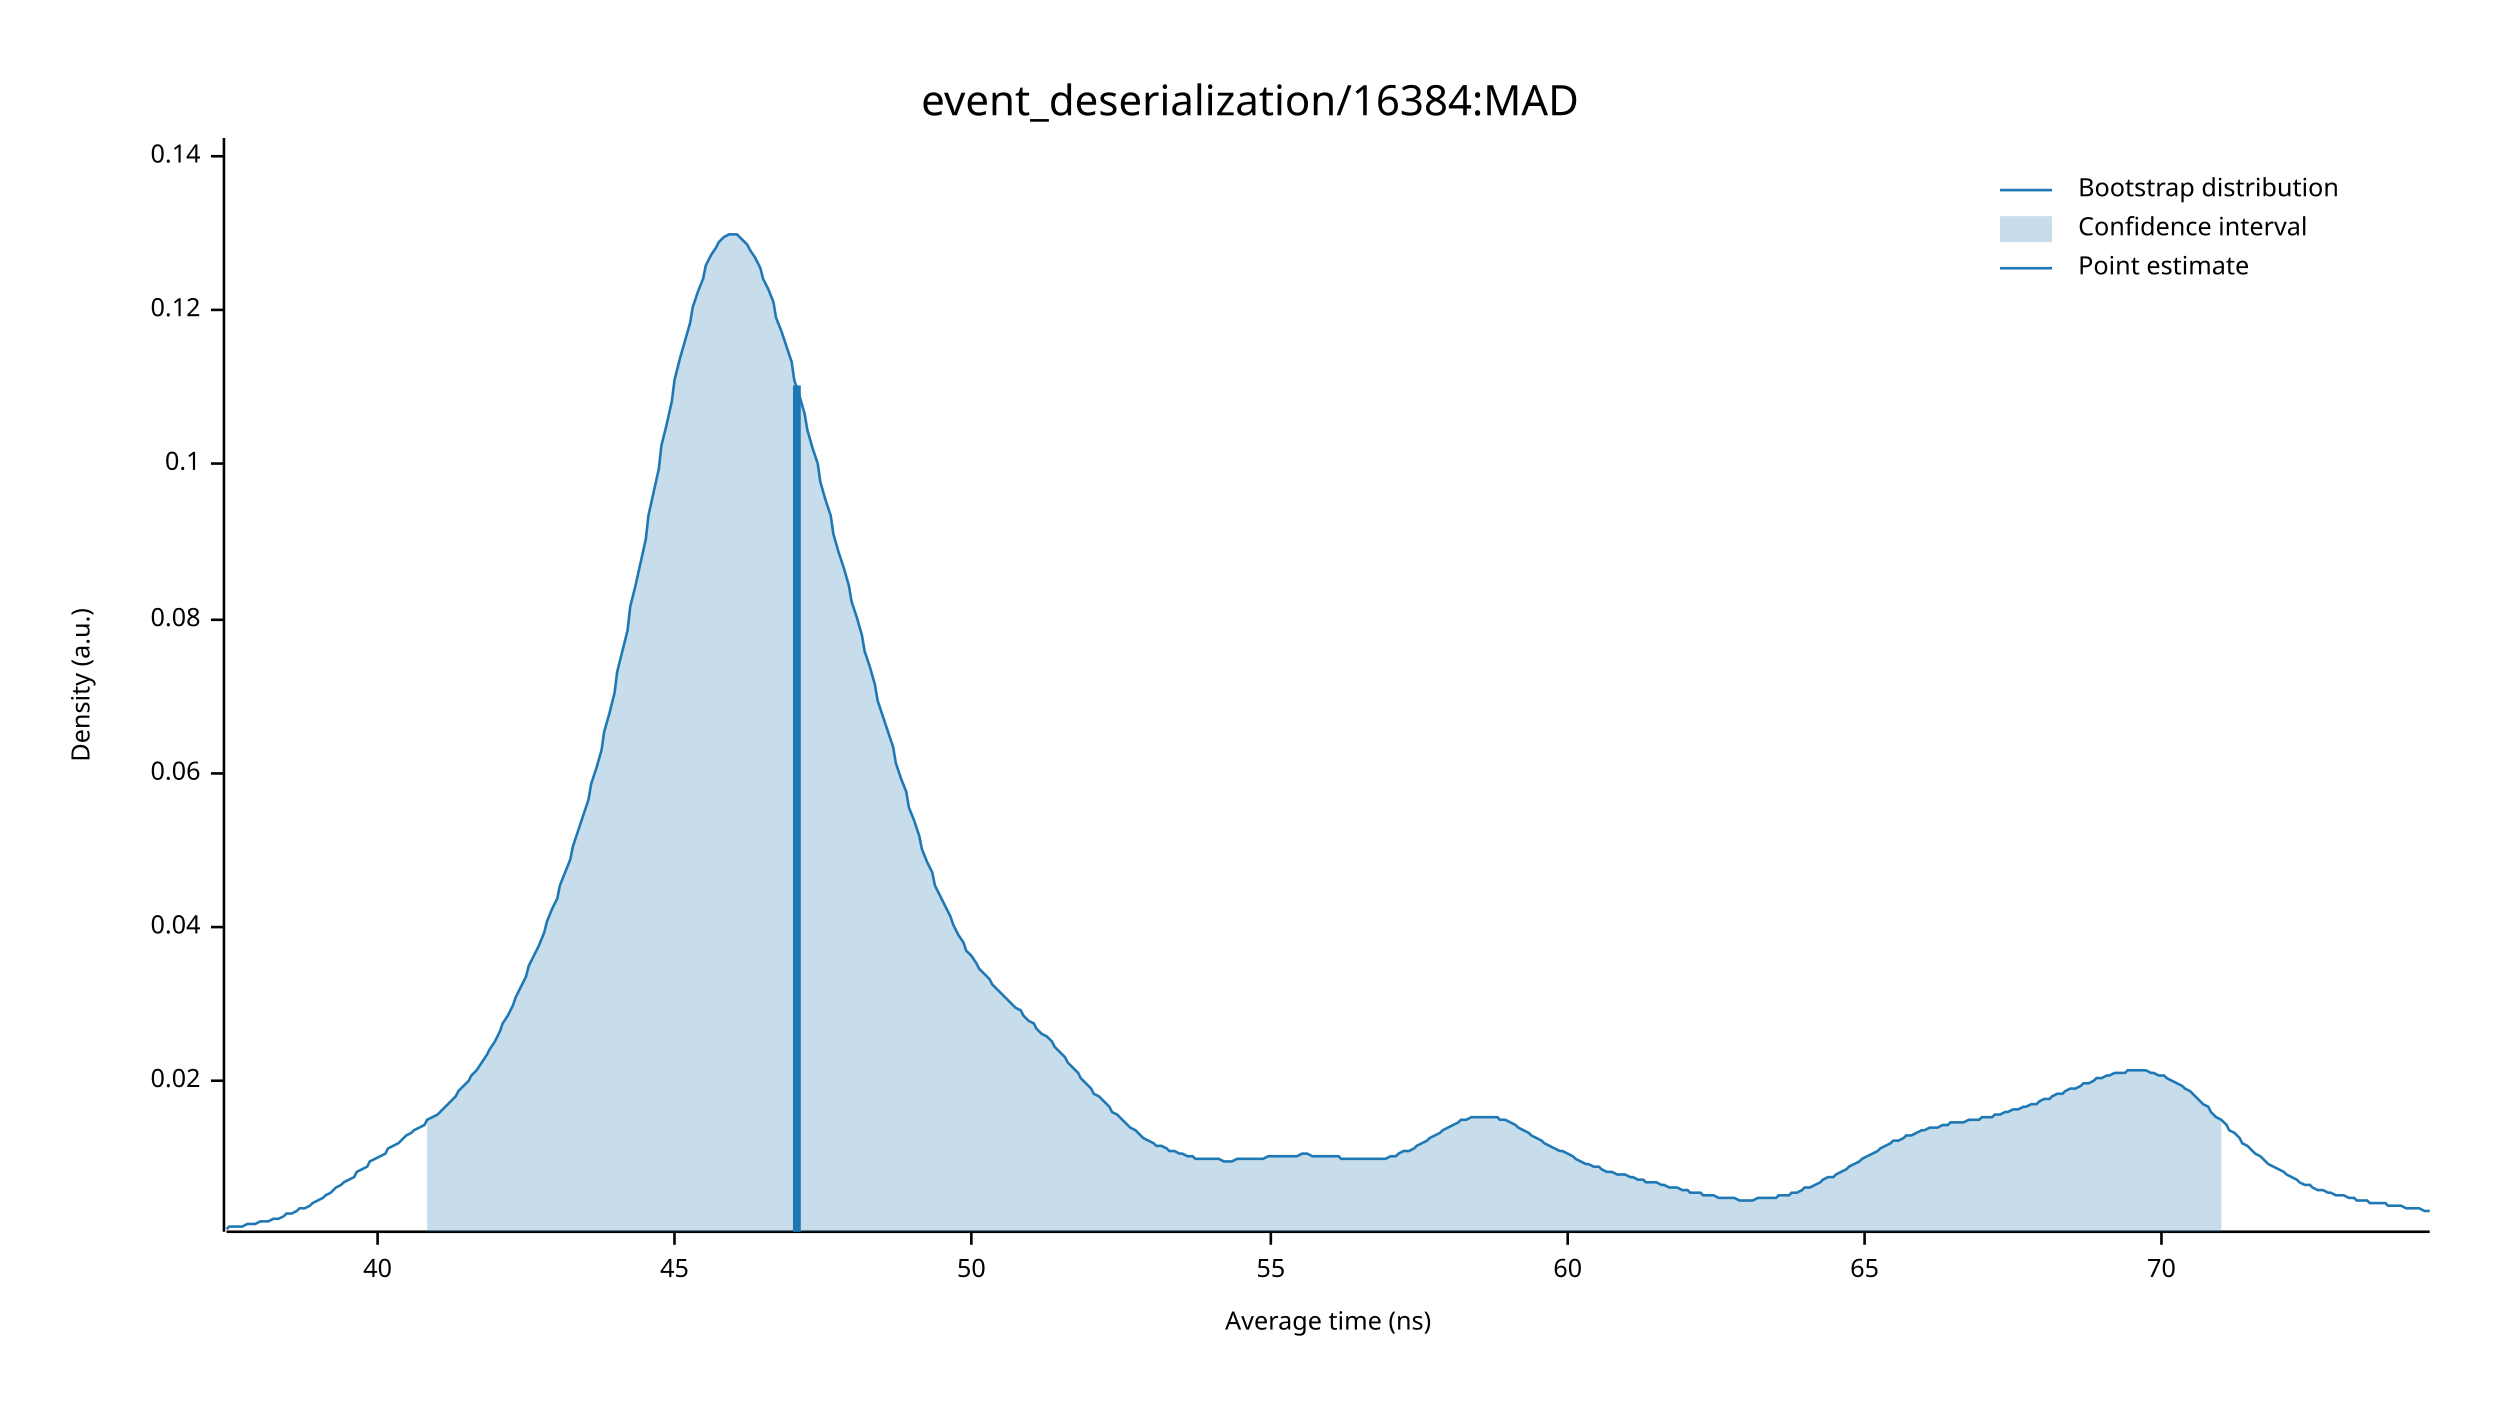
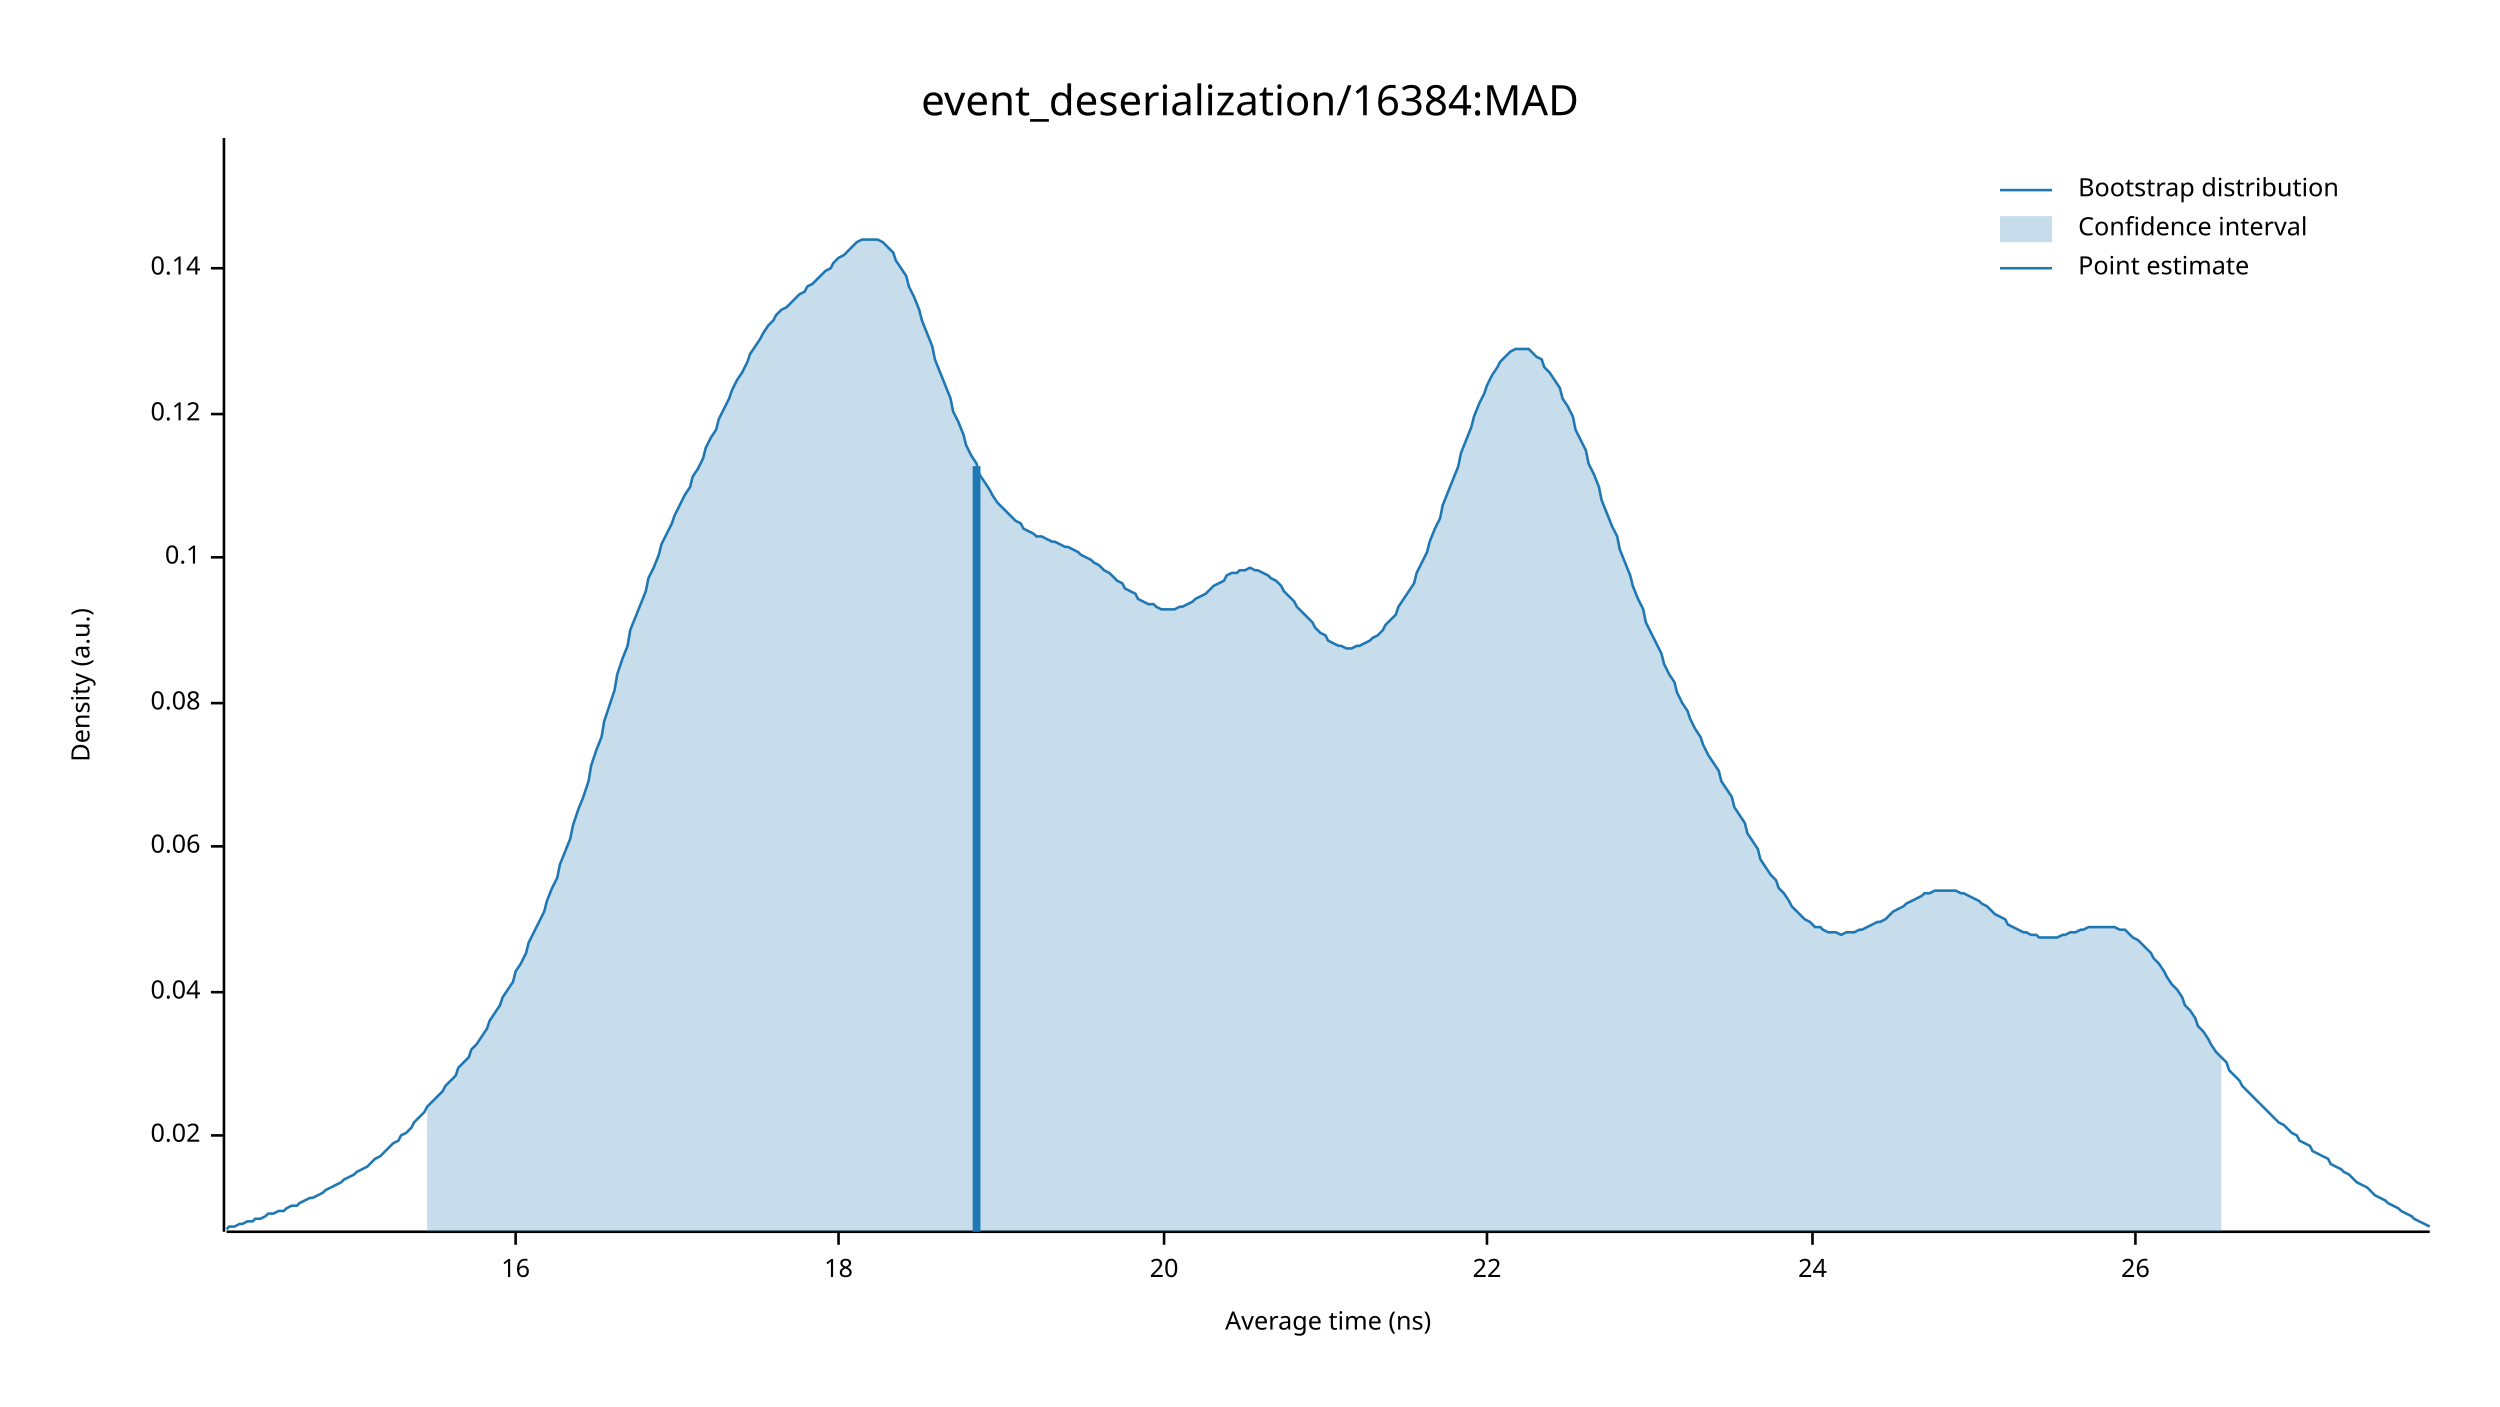
<svg xmlns="http://www.w3.org/2000/svg" width="960" height="540" viewBox="0 0 960 540">
  <text x="480" y="32" dy="0.76em" text-anchor="middle" font-family="sans-serif" font-size="16.129" opacity="1" fill="#000000">
event_deserialization/16384:MAD
</text>
  <text x="27" y="263" dy="0.76em" text-anchor="middle" font-family="sans-serif" font-size="9.677" opacity="1" fill="#000000" transform="rotate(270, 27, 263)">
Density (a.u.)
</text>
  <text x="510" y="513" dy="-0.5ex" text-anchor="middle" font-family="sans-serif" font-size="9.677" opacity="1" fill="#000000">
Average time (ns)
</text>
  <polyline fill="none" opacity="1" stroke="#000000" stroke-width="1" points="86,53 86,473 " />
-   <text x="77" y="415" dy="0.5ex" text-anchor="end" font-family="sans-serif" font-size="9.677" opacity="1" fill="#000000">
+   <text x="77" y="436" dy="0.5ex" text-anchor="end" font-family="sans-serif" font-size="9.677" opacity="1" fill="#000000">
0.02
</text>
-   <polyline fill="none" opacity="1" stroke="#000000" stroke-width="1" points="81,415 86,415 " />
-   <text x="77" y="356" dy="0.5ex" text-anchor="end" font-family="sans-serif" font-size="9.677" opacity="1" fill="#000000">
+   <polyline fill="none" opacity="1" stroke="#000000" stroke-width="1" points="81,436 86,436 " />
+   <text x="77" y="381" dy="0.5ex" text-anchor="end" font-family="sans-serif" font-size="9.677" opacity="1" fill="#000000">
0.04
</text>
-   <polyline fill="none" opacity="1" stroke="#000000" stroke-width="1" points="81,356 86,356 " />
-   <text x="77" y="297" dy="0.5ex" text-anchor="end" font-family="sans-serif" font-size="9.677" opacity="1" fill="#000000">
+   <polyline fill="none" opacity="1" stroke="#000000" stroke-width="1" points="81,381 86,381 " />
+   <text x="77" y="325" dy="0.5ex" text-anchor="end" font-family="sans-serif" font-size="9.677" opacity="1" fill="#000000">
0.06
</text>
-   <polyline fill="none" opacity="1" stroke="#000000" stroke-width="1" points="81,297 86,297 " />
-   <text x="77" y="238" dy="0.5ex" text-anchor="end" font-family="sans-serif" font-size="9.677" opacity="1" fill="#000000">
+   <polyline fill="none" opacity="1" stroke="#000000" stroke-width="1" points="81,325 86,325 " />
+   <text x="77" y="270" dy="0.5ex" text-anchor="end" font-family="sans-serif" font-size="9.677" opacity="1" fill="#000000">
0.08
</text>
-   <polyline fill="none" opacity="1" stroke="#000000" stroke-width="1" points="81,238 86,238 " />
-   <text x="77" y="178" dy="0.5ex" text-anchor="end" font-family="sans-serif" font-size="9.677" opacity="1" fill="#000000">
+   <polyline fill="none" opacity="1" stroke="#000000" stroke-width="1" points="81,270 86,270 " />
+   <text x="77" y="214" dy="0.5ex" text-anchor="end" font-family="sans-serif" font-size="9.677" opacity="1" fill="#000000">
0.1
</text>
-   <polyline fill="none" opacity="1" stroke="#000000" stroke-width="1" points="81,178 86,178 " />
-   <text x="77" y="119" dy="0.5ex" text-anchor="end" font-family="sans-serif" font-size="9.677" opacity="1" fill="#000000">
+   <polyline fill="none" opacity="1" stroke="#000000" stroke-width="1" points="81,214 86,214 " />
+   <text x="77" y="159" dy="0.5ex" text-anchor="end" font-family="sans-serif" font-size="9.677" opacity="1" fill="#000000">
0.12
</text>
-   <polyline fill="none" opacity="1" stroke="#000000" stroke-width="1" points="81,119 86,119 " />
-   <text x="77" y="60" dy="0.5ex" text-anchor="end" font-family="sans-serif" font-size="9.677" opacity="1" fill="#000000">
+   <polyline fill="none" opacity="1" stroke="#000000" stroke-width="1" points="81,159 86,159 " />
+   <text x="77" y="103" dy="0.5ex" text-anchor="end" font-family="sans-serif" font-size="9.677" opacity="1" fill="#000000">
0.14
</text>
-   <polyline fill="none" opacity="1" stroke="#000000" stroke-width="1" points="81,60 86,60 " />
+   <polyline fill="none" opacity="1" stroke="#000000" stroke-width="1" points="81,103 86,103 " />
  <polyline fill="none" opacity="1" stroke="#000000" stroke-width="1" points="87,473 933,473 " />
-   <text x="145" y="483" dy="0.76em" text-anchor="middle" font-family="sans-serif" font-size="9.677" opacity="1" fill="#000000">
- 40
+   <text x="198" y="483" dy="0.76em" text-anchor="middle" font-family="sans-serif" font-size="9.677" opacity="1" fill="#000000">
+ 16
</text>
-   <polyline fill="none" opacity="1" stroke="#000000" stroke-width="1" points="145,473 145,478 " />
-   <text x="259" y="483" dy="0.76em" text-anchor="middle" font-family="sans-serif" font-size="9.677" opacity="1" fill="#000000">
- 45
+   <polyline fill="none" opacity="1" stroke="#000000" stroke-width="1" points="198,473 198,478 " />
+   <text x="322" y="483" dy="0.76em" text-anchor="middle" font-family="sans-serif" font-size="9.677" opacity="1" fill="#000000">
+ 18
</text>
-   <polyline fill="none" opacity="1" stroke="#000000" stroke-width="1" points="259,473 259,478 " />
-   <text x="373" y="483" dy="0.76em" text-anchor="middle" font-family="sans-serif" font-size="9.677" opacity="1" fill="#000000">
- 50
+   <polyline fill="none" opacity="1" stroke="#000000" stroke-width="1" points="322,473 322,478 " />
+   <text x="447" y="483" dy="0.76em" text-anchor="middle" font-family="sans-serif" font-size="9.677" opacity="1" fill="#000000">
+ 20
</text>
-   <polyline fill="none" opacity="1" stroke="#000000" stroke-width="1" points="373,473 373,478 " />
-   <text x="488" y="483" dy="0.76em" text-anchor="middle" font-family="sans-serif" font-size="9.677" opacity="1" fill="#000000">
- 55
+   <polyline fill="none" opacity="1" stroke="#000000" stroke-width="1" points="447,473 447,478 " />
+   <text x="571" y="483" dy="0.76em" text-anchor="middle" font-family="sans-serif" font-size="9.677" opacity="1" fill="#000000">
+ 22
</text>
-   <polyline fill="none" opacity="1" stroke="#000000" stroke-width="1" points="488,473 488,478 " />
-   <text x="602" y="483" dy="0.76em" text-anchor="middle" font-family="sans-serif" font-size="9.677" opacity="1" fill="#000000">
- 60
+   <polyline fill="none" opacity="1" stroke="#000000" stroke-width="1" points="571,473 571,478 " />
+   <text x="696" y="483" dy="0.76em" text-anchor="middle" font-family="sans-serif" font-size="9.677" opacity="1" fill="#000000">
+ 24
</text>
-   <polyline fill="none" opacity="1" stroke="#000000" stroke-width="1" points="602,473 602,478 " />
-   <text x="716" y="483" dy="0.76em" text-anchor="middle" font-family="sans-serif" font-size="9.677" opacity="1" fill="#000000">
- 65
+   <polyline fill="none" opacity="1" stroke="#000000" stroke-width="1" points="696,473 696,478 " />
+   <text x="820" y="483" dy="0.76em" text-anchor="middle" font-family="sans-serif" font-size="9.677" opacity="1" fill="#000000">
+ 26
</text>
-   <polyline fill="none" opacity="1" stroke="#000000" stroke-width="1" points="716,473 716,478 " />
-   <text x="830" y="483" dy="0.76em" text-anchor="middle" font-family="sans-serif" font-size="9.677" opacity="1" fill="#000000">
- 70
- </text>
-   <polyline fill="none" opacity="1" stroke="#000000" stroke-width="1" points="830,473 830,478 " />
-   <polyline fill="none" opacity="1" stroke="#1F78B4" stroke-width="1" points="87,472 88,471 90,471 92,471 93,471 95,470 97,470 98,470 100,469 102,469 103,469 105,468 107,468 109,467 110,466 112,466 114,465 115,464 117,464 119,463 120,462 122,461 124,460 125,459 127,458 129,456 131,455 132,454 134,453 136,452 137,450 139,449 141,448 142,446 144,445 146,444 148,443 149,441 151,440 153,439 154,438 156,436 158,435 159,434 161,433 163,432 164,430 166,429 168,428 170,426 171,425 173,423 175,421 176,419 178,417 180,415 181,413 183,411 185,408 187,405 188,403 190,400 192,396 193,393 195,390 197,386 198,383 200,379 202,375 203,371 205,367 207,363 209,358 210,354 212,349 214,345 215,340 217,335 219,330 220,325 222,319 224,313 226,307 227,301 229,295 231,288 232,281 234,274 236,266 237,258 239,250 241,242 242,233 244,225 246,216 248,207 249,198 251,189 253,180 254,171 256,163 258,154 259,146 261,138 263,131 265,124 266,118 268,112 270,107 271,102 273,98 275,95 276,93 278,91 280,90 281,90 283,90 285,92 287,94 288,96 290,99 292,103 293,107 295,111 297,116 298,122 300,127 302,133 304,139 305,146 307,152 309,159 310,165 312,172 314,178 315,185 317,192 319,198 320,205 322,212 324,218 326,225 327,231 329,237 331,244 332,250 334,256 336,263 337,269 339,275 341,281 343,287 344,293 346,299 348,304 349,310 351,315 353,321 354,326 356,331 358,335 359,340 361,344 363,348 365,352 366,355 368,359 370,362 371,365 373,367 375,370 376,372 378,374 380,376 381,378 383,380 385,382 387,384 388,385 390,387 392,388 393,390 395,392 397,393 398,395 400,397 402,398 404,400 405,402 407,404 409,406 410,408 412,410 414,412 415,414 417,416 419,418 420,420 422,421 424,423 426,425 427,427 429,428 431,430 432,431 434,433 436,434 437,435 439,437 441,438 443,439 444,440 446,440 448,441 449,442 451,442 453,443 454,443 456,444 458,444 459,445 461,445 463,445 465,445 466,445 468,445 470,446 471,446 473,446 475,445 476,445 478,445 480,445 482,445 483,445 485,445 487,444 488,444 490,444 492,444 493,444 495,444 497,444 498,444 500,443 502,443 504,444 505,444 507,444 509,444 510,444 512,444 514,444 515,445 517,445 519,445 521,445 522,445 524,445 526,445 527,445 529,445 531,445 532,445 534,444 536,444 537,443 539,442 541,442 543,441 544,440 546,439 548,438 549,437 551,436 553,435 554,434 556,433 558,432 560,431 561,430 563,430 565,429 566,429 568,429 570,429 571,429 573,429 575,429 576,430 578,430 580,431 582,432 583,433 585,434 587,435 588,436 590,437 592,438 593,439 595,440 597,441 599,442 600,442 602,443 604,444 605,445 607,446 609,447 610,447 612,448 614,448 615,449 617,450 619,450 621,451 622,451 624,451 626,452 627,452 629,453 631,453 632,454 634,454 636,454 638,455 639,455 641,456 643,456 644,456 646,457 648,457 649,458 651,458 653,458 654,459 656,459 658,459 660,460 661,460 663,460 665,460 666,460 668,461 670,461 671,461 673,461 675,460 676,460 678,460 680,460 682,460 683,459 685,459 687,459 688,458 690,458 692,457 693,456 695,456 697,455 699,454 700,453 702,452 704,452 705,451 707,450 709,449 710,448 712,447 714,446 715,445 717,444 719,443 721,442 722,441 724,440 726,439 727,438 729,438 731,437 732,436 734,436 736,435 738,434 739,434 741,433 743,433 744,433 746,432 748,432 749,431 751,431 753,431 754,431 756,430 758,430 760,430 761,429 763,429 765,429 766,428 768,428 770,427 771,427 773,426 775,426 777,425 778,425 780,424 782,424 783,423 785,422 787,422 788,421 790,420 792,420 793,419 795,418 797,418 799,417 800,416 802,416 804,415 805,414 807,414 809,413 810,413 812,412 814,412 816,412 817,411 819,411 821,411 822,411 824,411 826,412 827,412 829,413 831,413 832,414 834,415 836,416 838,417 839,418 841,419 843,421 844,422 846,424 848,425 849,427 851,429 853,430 855,432 856,434 858,435 860,437 861,439 863,440 865,442 866,443 868,444 870,446 871,447 873,448 875,449 877,450 878,451 880,452 882,453 883,454 885,455 887,455 888,456 890,457 892,457 894,458 895,458 897,459 899,459 900,459 902,460 904,460 905,461 907,461 909,461 910,462 912,462 914,462 916,462 917,463 919,463 921,463 922,463 924,464 926,464 927,464 929,464 931,465 933,465 " />
-   <polygon opacity="0.25" fill="#1F78B4" points="164,430 166,429 168,428 170,426 171,425 173,423 175,421 176,419 178,417 180,415 181,413 183,411 185,408 187,405 188,403 190,400 192,396 193,393 195,390 197,386 198,383 200,379 202,375 203,371 205,367 207,363 209,358 210,354 212,349 214,345 215,340 217,335 219,330 220,325 222,319 224,313 226,307 227,301 229,295 231,288 232,281 234,274 236,266 237,258 239,250 241,242 242,233 244,225 246,216 248,207 249,198 251,189 253,180 254,171 256,163 258,154 259,146 261,138 263,131 265,124 266,118 268,112 270,107 271,102 273,98 275,95 276,93 278,91 280,90 281,90 283,90 285,92 287,94 288,96 290,99 292,103 293,107 295,111 297,116 298,122 300,127 302,133 304,139 305,146 307,152 309,159 310,165 312,172 314,178 315,185 317,192 319,198 320,205 322,212 324,218 326,225 327,231 329,237 331,244 332,250 334,256 336,263 337,269 339,275 341,281 343,287 344,293 346,299 348,304 349,310 351,315 353,321 354,326 356,331 358,335 359,340 361,344 363,348 365,352 366,355 368,359 370,362 371,365 373,367 375,370 376,372 378,374 380,376 381,378 383,380 385,382 387,384 388,385 390,387 392,388 393,390 395,392 397,393 398,395 400,397 402,398 404,400 405,402 407,404 409,406 410,408 412,410 414,412 415,414 417,416 419,418 420,420 422,421 424,423 426,425 427,427 429,428 431,430 432,431 434,433 436,434 437,435 439,437 441,438 443,439 444,440 446,440 448,441 449,442 451,442 453,443 454,443 456,444 458,444 459,445 461,445 463,445 465,445 466,445 468,445 470,446 471,446 473,446 475,445 476,445 478,445 480,445 482,445 483,445 485,445 487,444 488,444 490,444 492,444 493,444 495,444 497,444 498,444 500,443 502,443 504,444 505,444 507,444 509,444 510,444 512,444 514,444 515,445 517,445 519,445 521,445 522,445 524,445 526,445 527,445 529,445 531,445 532,445 534,444 536,444 537,443 539,442 541,442 543,441 544,440 546,439 548,438 549,437 551,436 553,435 554,434 556,433 558,432 560,431 561,430 563,430 565,429 566,429 568,429 570,429 571,429 573,429 575,429 576,430 578,430 580,431 582,432 583,433 585,434 587,435 588,436 590,437 592,438 593,439 595,440 597,441 599,442 600,442 602,443 604,444 605,445 607,446 609,447 610,447 612,448 614,448 615,449 617,450 619,450 621,451 622,451 624,451 626,452 627,452 629,453 631,453 632,454 634,454 636,454 638,455 639,455 641,456 643,456 644,456 646,457 648,457 649,458 651,458 653,458 654,459 656,459 658,459 660,460 661,460 663,460 665,460 666,460 668,461 670,461 671,461 673,461 675,460 676,460 678,460 680,460 682,460 683,459 685,459 687,459 688,458 690,458 692,457 693,456 695,456 697,455 699,454 700,453 702,452 704,452 705,451 707,450 709,449 710,448 712,447 714,446 715,445 717,444 719,443 721,442 722,441 724,440 726,439 727,438 729,438 731,437 732,436 734,436 736,435 738,434 739,434 741,433 743,433 744,433 746,432 748,432 749,431 751,431 753,431 754,431 756,430 758,430 760,430 761,429 763,429 765,429 766,428 768,428 770,427 771,427 773,426 775,426 777,425 778,425 780,424 782,424 783,423 785,422 787,422 788,421 790,420 792,420 793,419 795,418 797,418 799,417 800,416 802,416 804,415 805,414 807,414 809,413 810,413 812,412 814,412 816,412 817,411 819,411 821,411 822,411 824,411 826,412 827,412 829,413 831,413 832,414 834,415 836,416 838,417 839,418 841,419 843,421 844,422 846,424 848,425 849,427 851,429 853,430 853,473 164,473 " />
-   <polyline fill="none" opacity="1" stroke="#1F78B4" stroke-width="3" points="306,473 306,148 " />
+   <polyline fill="none" opacity="1" stroke="#000000" stroke-width="1" points="820,473 820,478 " />
+   <polyline fill="none" opacity="1" stroke="#1F78B4" stroke-width="1" points="87,472 88,471 90,471 92,470 93,470 95,469 97,469 98,468 100,468 102,467 103,466 105,466 107,465 109,465 110,464 112,463 114,463 115,462 117,461 119,460 120,460 122,459 124,458 125,457 127,456 129,455 131,454 132,453 134,452 136,451 137,450 139,449 141,448 142,447 144,445 146,444 148,442 149,441 151,439 153,438 154,436 156,435 158,433 159,431 161,429 163,427 164,425 166,423 168,421 170,419 171,417 173,415 175,413 176,410 178,408 180,406 181,403 183,401 185,398 187,395 188,392 190,389 192,386 193,383 195,380 197,377 198,373 200,370 202,366 203,362 205,358 207,354 209,350 210,346 212,341 214,337 215,332 217,327 219,322 220,317 222,311 224,306 226,300 227,294 229,288 231,283 232,277 234,271 236,265 237,259 239,253 241,248 242,242 244,237 246,232 248,227 249,222 251,218 253,213 254,209 256,205 258,201 259,198 261,194 263,190 265,187 266,183 268,180 270,176 271,172 273,168 275,165 276,161 278,157 280,153 281,150 283,146 285,143 287,139 288,136 290,133 292,130 293,128 295,125 297,123 298,121 300,119 302,118 304,116 305,115 307,113 309,112 310,110 312,109 314,107 315,106 317,104 319,103 320,101 322,99 324,98 326,96 327,95 329,93 331,92 332,92 334,92 336,92 337,92 339,93 341,95 343,97 344,100 346,103 348,106 349,110 351,114 353,119 354,123 356,128 358,133 359,138 361,143 363,148 365,153 366,158 368,162 370,167 371,171 373,175 375,178 376,182 378,185 380,188 381,190 383,193 385,195 387,197 388,198 390,200 392,201 393,203 395,204 397,205 398,206 400,206 402,207 404,208 405,208 407,209 409,210 410,210 412,211 414,212 415,213 417,214 419,215 420,216 422,217 424,219 426,220 427,221 429,223 431,224 432,226 434,227 436,228 437,230 439,231 441,232 443,232 444,233 446,234 448,234 449,234 451,234 453,233 454,233 456,232 458,231 459,230 461,229 463,228 465,226 466,225 468,224 470,223 471,221 473,220 475,220 476,219 478,219 480,218 482,219 483,219 485,220 487,221 488,222 490,223 492,225 493,227 495,229 497,231 498,233 500,235 502,237 504,239 505,241 507,243 509,244 510,246 512,247 514,248 515,248 517,249 519,249 521,248 522,248 524,247 526,246 527,245 529,244 531,242 532,240 534,238 536,236 537,233 539,230 541,227 543,224 544,220 546,216 548,212 549,208 551,203 553,199 554,194 556,189 558,184 560,179 561,174 563,169 565,164 566,160 568,155 570,151 571,148 573,144 575,141 576,139 578,137 580,135 582,134 583,134 585,134 587,134 588,135 590,137 592,138 593,141 595,143 597,146 599,149 600,153 602,156 604,160 605,165 607,169 609,173 610,178 612,182 614,187 615,192 617,197 619,202 621,206 622,211 624,216 626,221 627,225 629,230 631,234 632,239 634,243 636,247 638,251 639,255 641,259 643,262 644,266 646,270 648,273 649,276 651,280 653,283 654,286 656,290 658,293 660,296 661,300 663,303 665,306 666,310 668,313 670,316 671,320 673,323 675,326 676,330 678,333 680,336 682,338 683,341 685,343 687,346 688,348 690,350 692,352 693,353 695,354 697,356 699,356 700,357 702,358 704,358 705,358 707,359 709,358 710,358 712,358 714,357 715,357 717,356 719,355 721,354 722,354 724,353 726,351 727,350 729,349 731,348 732,347 734,346 736,345 738,344 739,343 741,343 743,342 744,342 746,342 748,342 749,342 751,342 753,343 754,343 756,344 758,345 760,346 761,347 763,348 765,350 766,351 768,352 770,353 771,355 773,356 775,357 777,358 778,358 780,359 782,359 783,360 785,360 787,360 788,360 790,360 792,359 793,359 795,358 797,358 799,357 800,357 802,356 804,356 805,356 807,356 809,356 810,356 812,356 814,357 816,357 817,358 819,360 821,361 822,362 824,364 826,366 827,368 829,370 831,373 832,375 834,378 836,380 838,383 839,386 841,388 843,391 844,394 846,396 848,399 849,401 851,404 853,406 855,408 856,411 858,413 860,415 861,417 863,419 865,421 866,422 868,424 870,426 871,427 873,429 875,431 877,432 878,433 880,435 882,436 883,438 885,439 887,440 888,442 890,443 892,444 894,445 895,447 897,448 899,449 900,450 902,451 904,453 905,454 907,455 909,456 910,457 912,459 914,460 916,461 917,462 919,463 921,464 922,465 924,466 926,467 927,468 929,469 931,470 933,471 " />
+   <polygon opacity="0.25" fill="#1F78B4" points="164,425 166,423 168,421 170,419 171,417 173,415 175,413 176,410 178,408 180,406 181,403 183,401 185,398 187,395 188,392 190,389 192,386 193,383 195,380 197,377 198,373 200,370 202,366 203,362 205,358 207,354 209,350 210,346 212,341 214,337 215,332 217,327 219,322 220,317 222,311 224,306 226,300 227,294 229,288 231,283 232,277 234,271 236,265 237,259 239,253 241,248 242,242 244,237 246,232 248,227 249,222 251,218 253,213 254,209 256,205 258,201 259,198 261,194 263,190 265,187 266,183 268,180 270,176 271,172 273,168 275,165 276,161 278,157 280,153 281,150 283,146 285,143 287,139 288,136 290,133 292,130 293,128 295,125 297,123 298,121 300,119 302,118 304,116 305,115 307,113 309,112 310,110 312,109 314,107 315,106 317,104 319,103 320,101 322,99 324,98 326,96 327,95 329,93 331,92 332,92 334,92 336,92 337,92 339,93 341,95 343,97 344,100 346,103 348,106 349,110 351,114 353,119 354,123 356,128 358,133 359,138 361,143 363,148 365,153 366,158 368,162 370,167 371,171 373,175 375,178 376,182 378,185 380,188 381,190 383,193 385,195 387,197 388,198 390,200 392,201 393,203 395,204 397,205 398,206 400,206 402,207 404,208 405,208 407,209 409,210 410,210 412,211 414,212 415,213 417,214 419,215 420,216 422,217 424,219 426,220 427,221 429,223 431,224 432,226 434,227 436,228 437,230 439,231 441,232 443,232 444,233 446,234 448,234 449,234 451,234 453,233 454,233 456,232 458,231 459,230 461,229 463,228 465,226 466,225 468,224 470,223 471,221 473,220 475,220 476,219 478,219 480,218 482,219 483,219 485,220 487,221 488,222 490,223 492,225 493,227 495,229 497,231 498,233 500,235 502,237 504,239 505,241 507,243 509,244 510,246 512,247 514,248 515,248 517,249 519,249 521,248 522,248 524,247 526,246 527,245 529,244 531,242 532,240 534,238 536,236 537,233 539,230 541,227 543,224 544,220 546,216 548,212 549,208 551,203 553,199 554,194 556,189 558,184 560,179 561,174 563,169 565,164 566,160 568,155 570,151 571,148 573,144 575,141 576,139 578,137 580,135 582,134 583,134 585,134 587,134 588,135 590,137 592,138 593,141 595,143 597,146 599,149 600,153 602,156 604,160 605,165 607,169 609,173 610,178 612,182 614,187 615,192 617,197 619,202 621,206 622,211 624,216 626,221 627,225 629,230 631,234 632,239 634,243 636,247 638,251 639,255 641,259 643,262 644,266 646,270 648,273 649,276 651,280 653,283 654,286 656,290 658,293 660,296 661,300 663,303 665,306 666,310 668,313 670,316 671,320 673,323 675,326 676,330 678,333 680,336 682,338 683,341 685,343 687,346 688,348 690,350 692,352 693,353 695,354 697,356 699,356 700,357 702,358 704,358 705,358 707,359 709,358 710,358 712,358 714,357 715,357 717,356 719,355 721,354 722,354 724,353 726,351 727,350 729,349 731,348 732,347 734,346 736,345 738,344 739,343 741,343 743,342 744,342 746,342 748,342 749,342 751,342 753,343 754,343 756,344 758,345 760,346 761,347 763,348 765,350 766,351 768,352 770,353 771,355 773,356 775,357 777,358 778,358 780,359 782,359 783,360 785,360 787,360 788,360 790,360 792,359 793,359 795,358 797,358 799,357 800,357 802,356 804,356 805,356 807,356 809,356 810,356 812,356 814,357 816,357 817,358 819,360 821,361 822,362 824,364 826,366 827,368 829,370 831,373 832,375 834,378 836,380 838,383 839,386 841,388 843,391 844,394 846,396 848,399 849,401 851,404 853,406 853,473 164,473 " />
+   <polyline fill="none" opacity="1" stroke="#1F78B4" stroke-width="3" points="375,473 375,179 " />
  <text x="798" y="68" dy="0.76em" text-anchor="start" font-family="sans-serif" font-size="9.677" opacity="1" fill="#000000">
Bootstrap distribution
</text>
  <text x="798" y="83" dy="0.76em" text-anchor="start" font-family="sans-serif" font-size="9.677" opacity="1" fill="#000000">
Confidence interval
</text>
  <text x="798" y="98" dy="0.76em" text-anchor="start" font-family="sans-serif" font-size="9.677" opacity="1" fill="#000000">
Point estimate
</text>
  <polyline fill="none" opacity="1" stroke="#1F78B4" stroke-width="1" points="768,73 788,73 " />
  <rect x="768" y="83" width="20" height="10" opacity="0.25" fill="#1F78B4" stroke="none" />
  <polyline fill="none" opacity="1" stroke="#1F78B4" stroke-width="1" points="768,103 788,103 " />
</svg>
